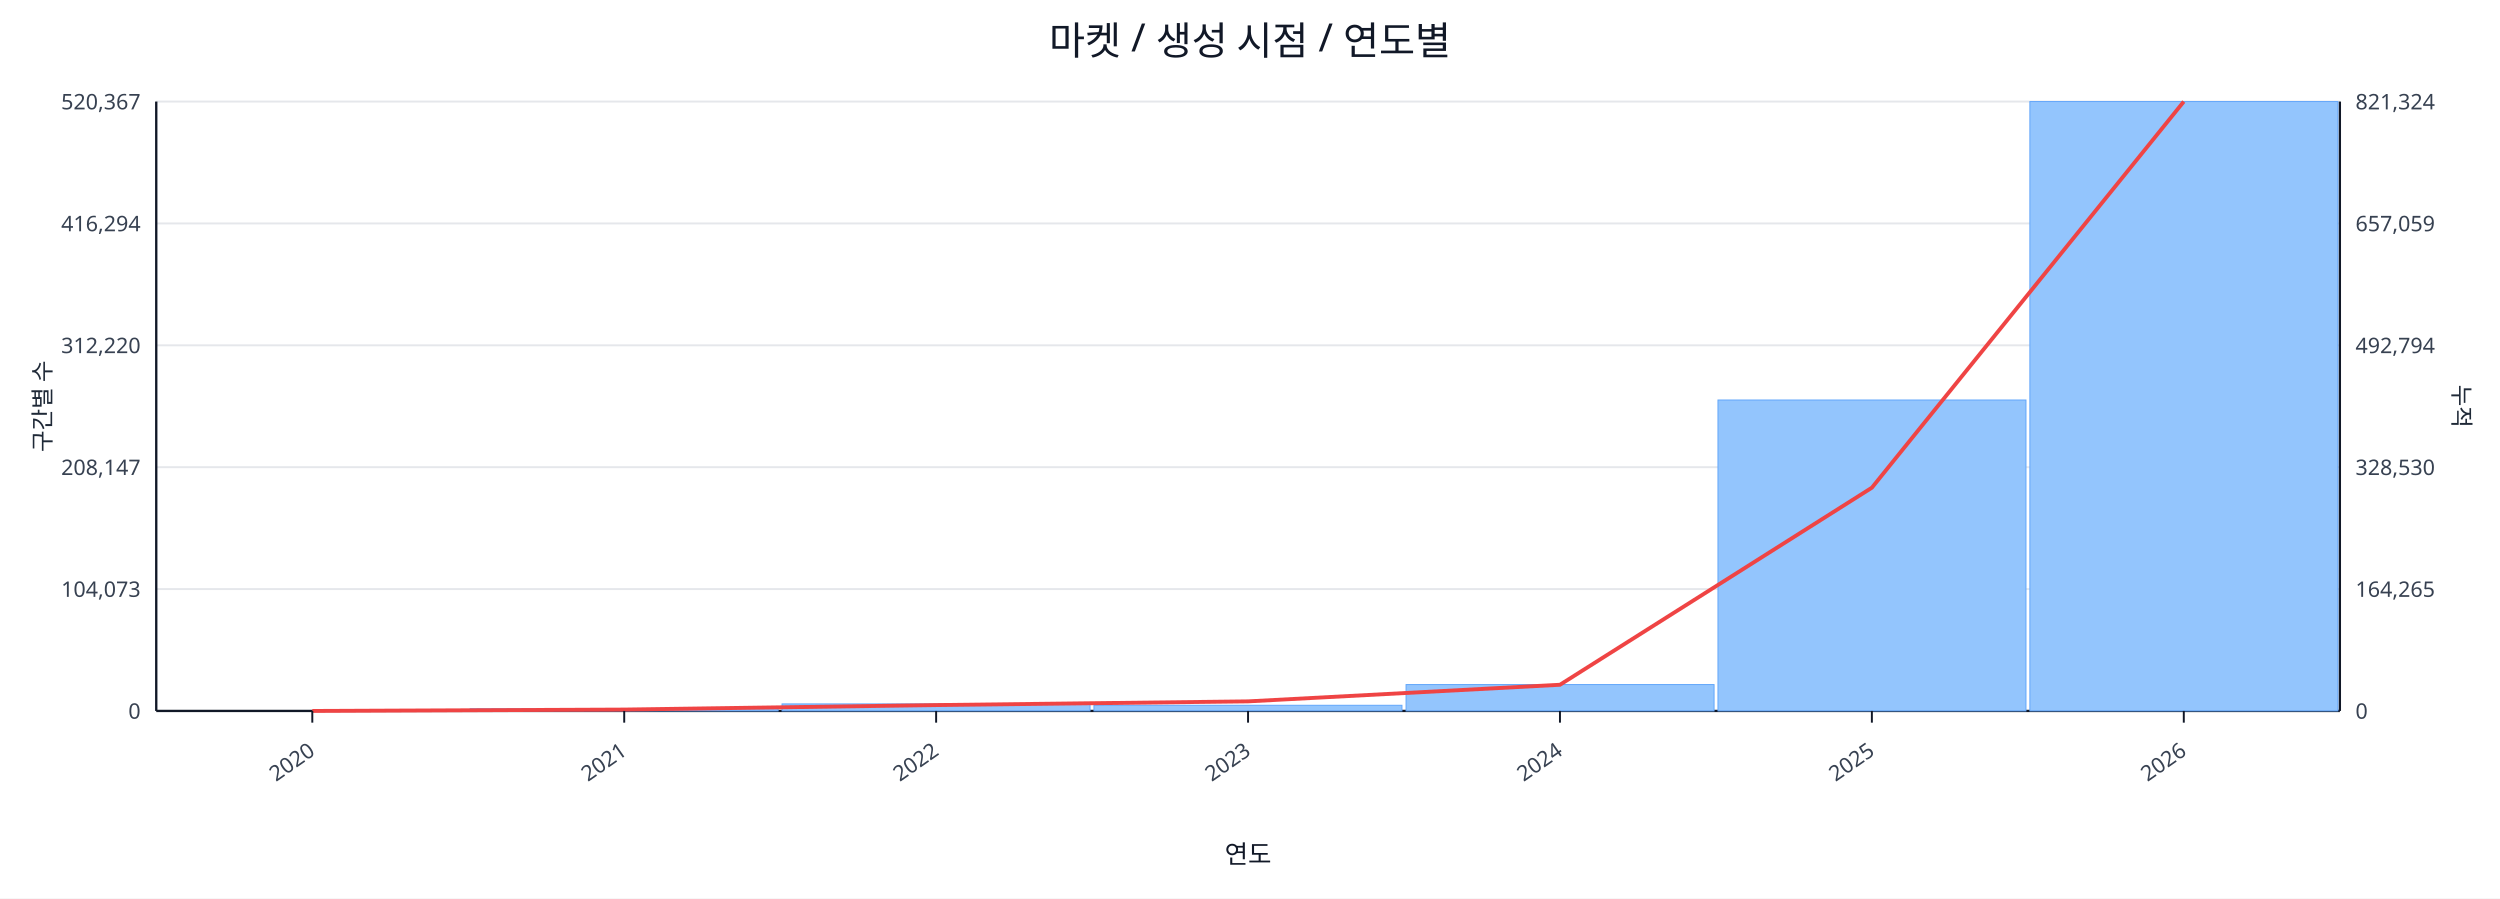
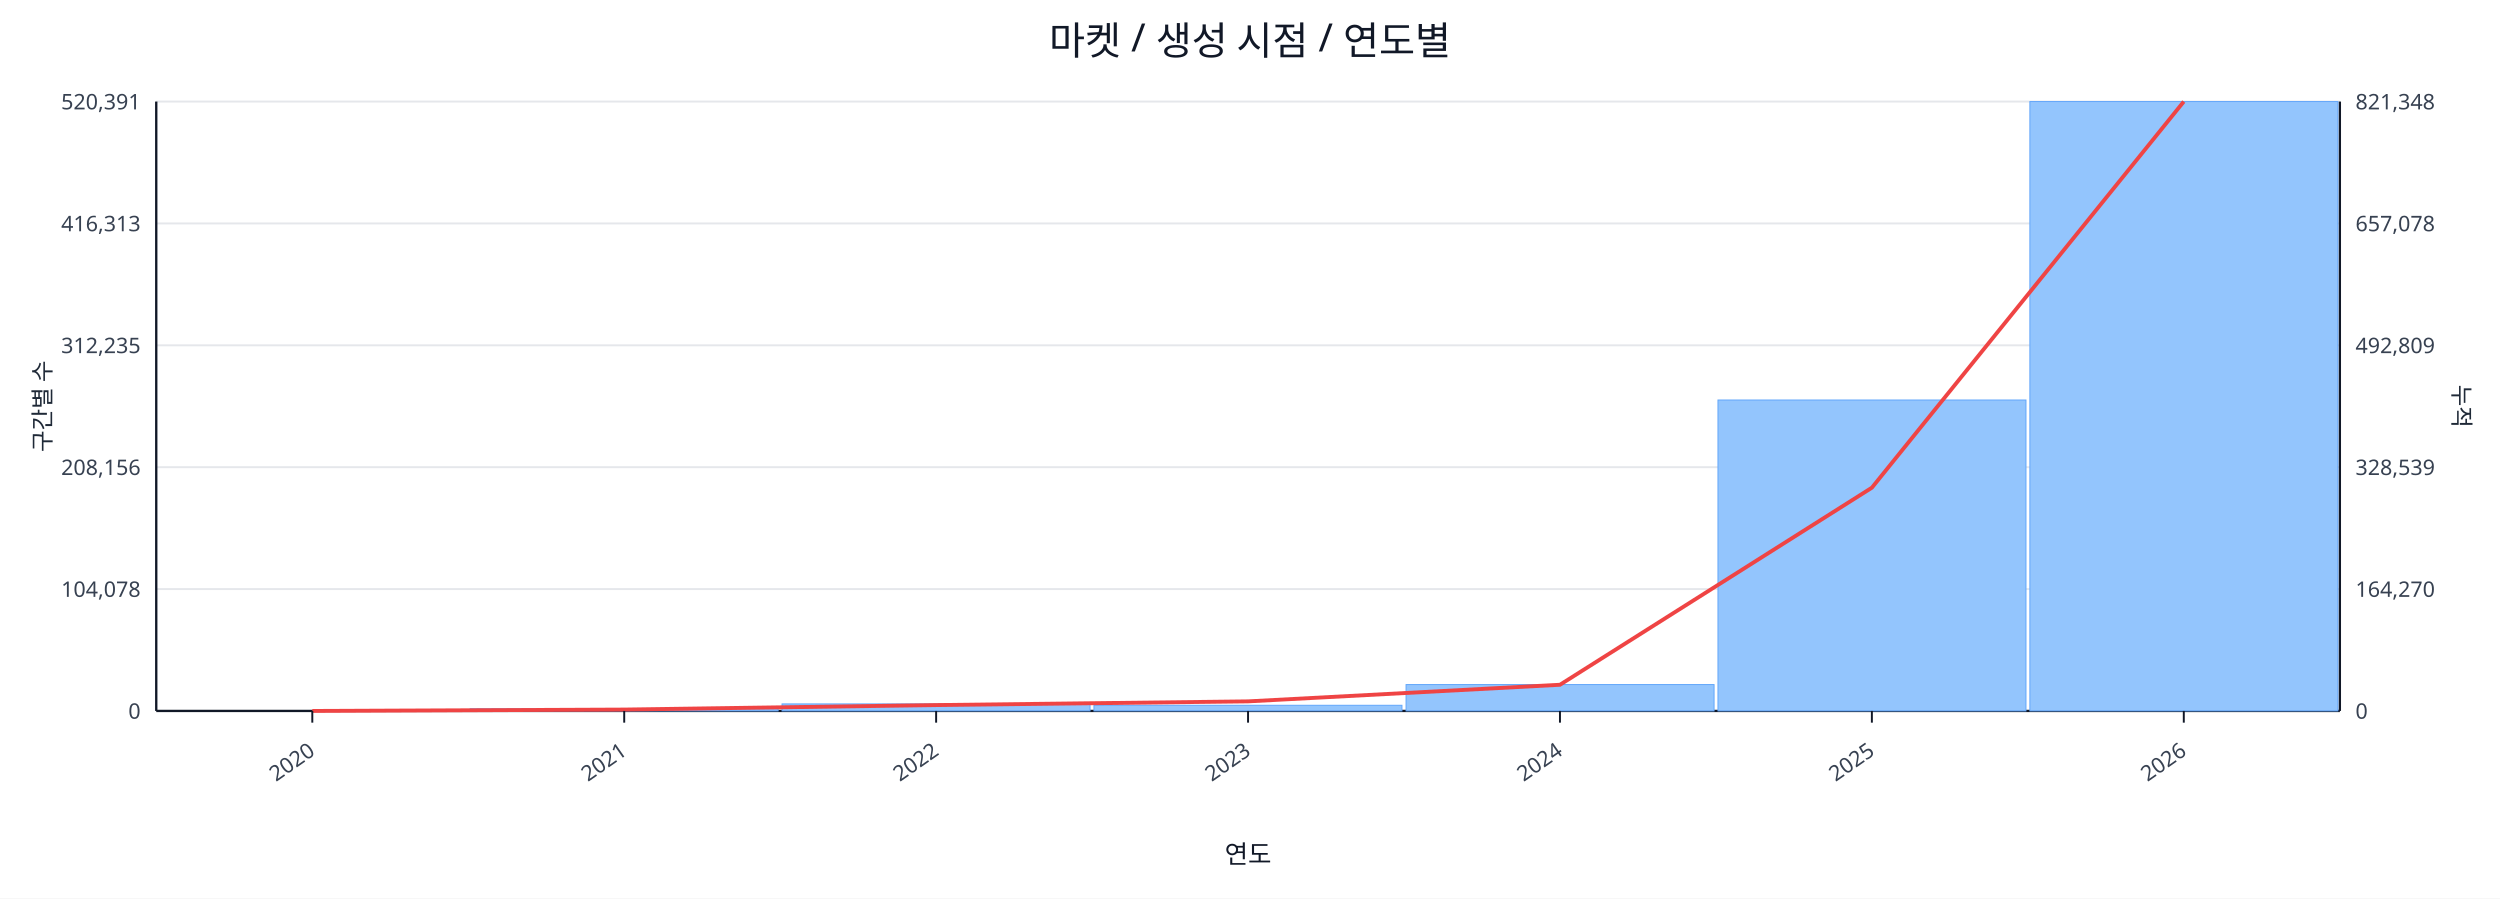
<svg xmlns="http://www.w3.org/2000/svg" width="1280" height="460" viewBox="0 0 1280 460">
  <rect x="0" y="0" width="100%" height="100%" fill="#ffffff" />
  <text x="640.0" y="28" font-size="20" text-anchor="middle" font-family="sans-serif" fill="#111827">마켓 / 생성 시점 / 연도별</text>
  <line x1="80.0" y1="52.0" x2="1198.0" y2="52.0" stroke="#e5e7eb" stroke-width="1" />
-   <text x="72.0" y="56.0" font-size="11" text-anchor="end" font-family="sans-serif" fill="#374151">520,367</text>
-   <text x="1206.0" y="56.0" font-size="11" text-anchor="start" font-family="sans-serif" fill="#374151">821,324</text>
+   <text x="72.0" y="56.0" font-size="11" text-anchor="end" font-family="sans-serif" fill="#374151">520,391</text>
+   <text x="1206.0" y="56.0" font-size="11" text-anchor="start" font-family="sans-serif" fill="#374151">821,348</text>
  <line x1="80.0" y1="114.4" x2="1198.0" y2="114.4" stroke="#e5e7eb" stroke-width="1" />
-   <text x="72.0" y="118.4" font-size="11" text-anchor="end" font-family="sans-serif" fill="#374151">416,294</text>
-   <text x="1206.0" y="118.4" font-size="11" text-anchor="start" font-family="sans-serif" fill="#374151">657,059</text>
+   <text x="72.0" y="118.4" font-size="11" text-anchor="end" font-family="sans-serif" fill="#374151">416,313</text>
+   <text x="1206.0" y="118.4" font-size="11" text-anchor="start" font-family="sans-serif" fill="#374151">657,078</text>
  <line x1="80.0" y1="176.8" x2="1198.0" y2="176.8" stroke="#e5e7eb" stroke-width="1" />
-   <text x="72.0" y="180.8" font-size="11" text-anchor="end" font-family="sans-serif" fill="#374151">312,220</text>
-   <text x="1206.0" y="180.8" font-size="11" text-anchor="start" font-family="sans-serif" fill="#374151">492,794</text>
+   <text x="72.0" y="180.8" font-size="11" text-anchor="end" font-family="sans-serif" fill="#374151">312,235</text>
+   <text x="1206.0" y="180.8" font-size="11" text-anchor="start" font-family="sans-serif" fill="#374151">492,809</text>
  <line x1="80.0" y1="239.2" x2="1198.0" y2="239.2" stroke="#e5e7eb" stroke-width="1" />
-   <text x="72.0" y="243.2" font-size="11" text-anchor="end" font-family="sans-serif" fill="#374151">208,147</text>
-   <text x="1206.0" y="243.2" font-size="11" text-anchor="start" font-family="sans-serif" fill="#374151">328,530</text>
+   <text x="72.0" y="243.2" font-size="11" text-anchor="end" font-family="sans-serif" fill="#374151">208,156</text>
+   <text x="1206.0" y="243.2" font-size="11" text-anchor="start" font-family="sans-serif" fill="#374151">328,539</text>
  <line x1="80.0" y1="301.6" x2="1198.0" y2="301.6" stroke="#e5e7eb" stroke-width="1" />
-   <text x="72.0" y="305.6" font-size="11" text-anchor="end" font-family="sans-serif" fill="#374151">104,073</text>
-   <text x="1206.0" y="305.6" font-size="11" text-anchor="start" font-family="sans-serif" fill="#374151">164,265</text>
+   <text x="72.0" y="305.6" font-size="11" text-anchor="end" font-family="sans-serif" fill="#374151">104,078</text>
+   <text x="1206.0" y="305.6" font-size="11" text-anchor="start" font-family="sans-serif" fill="#374151">164,270</text>
  <line x1="80.0" y1="364.0" x2="1198.0" y2="364.0" stroke="#e5e7eb" stroke-width="1" />
  <text x="72.0" y="368.0" font-size="11" text-anchor="end" font-family="sans-serif" fill="#374151">0</text>
  <text x="1206.0" y="368.0" font-size="11" text-anchor="start" font-family="sans-serif" fill="#374151">0</text>
  <line x1="80.0" y1="364.0" x2="1198.0" y2="364.0" stroke="#111827" stroke-width="1.2" />
  <line x1="80.0" y1="52.0" x2="80.0" y2="364.0" stroke="#111827" stroke-width="1.2" />
  <line x1="1198.0" y1="52.0" x2="1198.0" y2="364.0" stroke="#111827" stroke-width="1.2" />
  <rect x="81.0" y="364.0" width="157.7" height="0.0" fill="#93c5fd" stroke="#60a5fa" stroke-width="0.5" />
  <rect x="240.7" y="362.9" width="157.7" height="1.1" fill="#93c5fd" stroke="#60a5fa" stroke-width="0.5" />
  <rect x="400.4" y="360.4" width="157.7" height="3.6" fill="#93c5fd" stroke="#60a5fa" stroke-width="0.5" />
  <rect x="560.1" y="361.1" width="157.7" height="2.9" fill="#93c5fd" stroke="#60a5fa" stroke-width="0.5" />
  <rect x="719.9" y="350.5" width="157.7" height="13.5" fill="#93c5fd" stroke="#60a5fa" stroke-width="0.5" />
  <rect x="879.6" y="204.8" width="157.7" height="159.2" fill="#93c5fd" stroke="#60a5fa" stroke-width="0.5" />
  <rect x="1039.3" y="52.0" width="157.7" height="312.0" fill="#93c5fd" stroke="#60a5fa" stroke-width="0.5" />
  <polyline fill="none" stroke="#ef4444" stroke-width="2" points="159.9,364.0 319.6,363.3 479.3,361.0 639.0,359.1 798.7,350.6 958.4,249.7 1118.1,52.0" />
  <line x1="159.9" y1="364.0" x2="159.9" y2="370.0" stroke="#111827" stroke-width="1" />
  <text x="161.9" y="386.0" font-size="11" text-anchor="end" transform="rotate(-35 161.9 386.0)" font-family="sans-serif" fill="#374151">2020</text>
  <line x1="319.6" y1="364.0" x2="319.6" y2="370.0" stroke="#111827" stroke-width="1" />
  <text x="321.6" y="386.0" font-size="11" text-anchor="end" transform="rotate(-35 321.6 386.0)" font-family="sans-serif" fill="#374151">2021</text>
  <line x1="479.3" y1="364.0" x2="479.3" y2="370.0" stroke="#111827" stroke-width="1" />
  <text x="481.3" y="386.0" font-size="11" text-anchor="end" transform="rotate(-35 481.3 386.0)" font-family="sans-serif" fill="#374151">2022</text>
  <line x1="639.0" y1="364.0" x2="639.0" y2="370.0" stroke="#111827" stroke-width="1" />
  <text x="641.0" y="386.0" font-size="11" text-anchor="end" transform="rotate(-35 641.0 386.0)" font-family="sans-serif" fill="#374151">2023</text>
  <line x1="798.7" y1="364.0" x2="798.7" y2="370.0" stroke="#111827" stroke-width="1" />
  <text x="800.7" y="386.0" font-size="11" text-anchor="end" transform="rotate(-35 800.7 386.0)" font-family="sans-serif" fill="#374151">2024</text>
  <line x1="958.4" y1="364.0" x2="958.4" y2="370.0" stroke="#111827" stroke-width="1" />
  <text x="960.4" y="386.0" font-size="11" text-anchor="end" transform="rotate(-35 960.4 386.0)" font-family="sans-serif" fill="#374151">2025</text>
  <line x1="1118.1" y1="364.0" x2="1118.1" y2="370.0" stroke="#111827" stroke-width="1" />
  <text x="1120.1" y="386.0" font-size="11" text-anchor="end" transform="rotate(-35 1120.1 386.0)" font-family="sans-serif" fill="#374151">2026</text>
  <text x="26" y="208.0" font-size="12" transform="rotate(-90 26 208.0)" text-anchor="middle" font-family="sans-serif" fill="#1f2937">구간별 수</text>
  <text x="1256.0" y="208.0" font-size="12" transform="rotate(90 1256.0 208.0)" text-anchor="middle" font-family="sans-serif" fill="#1f2937">누적</text>
  <text x="639.0" y="442.0" font-size="13" text-anchor="middle" font-family="sans-serif" fill="#111827">연도</text>
</svg>
